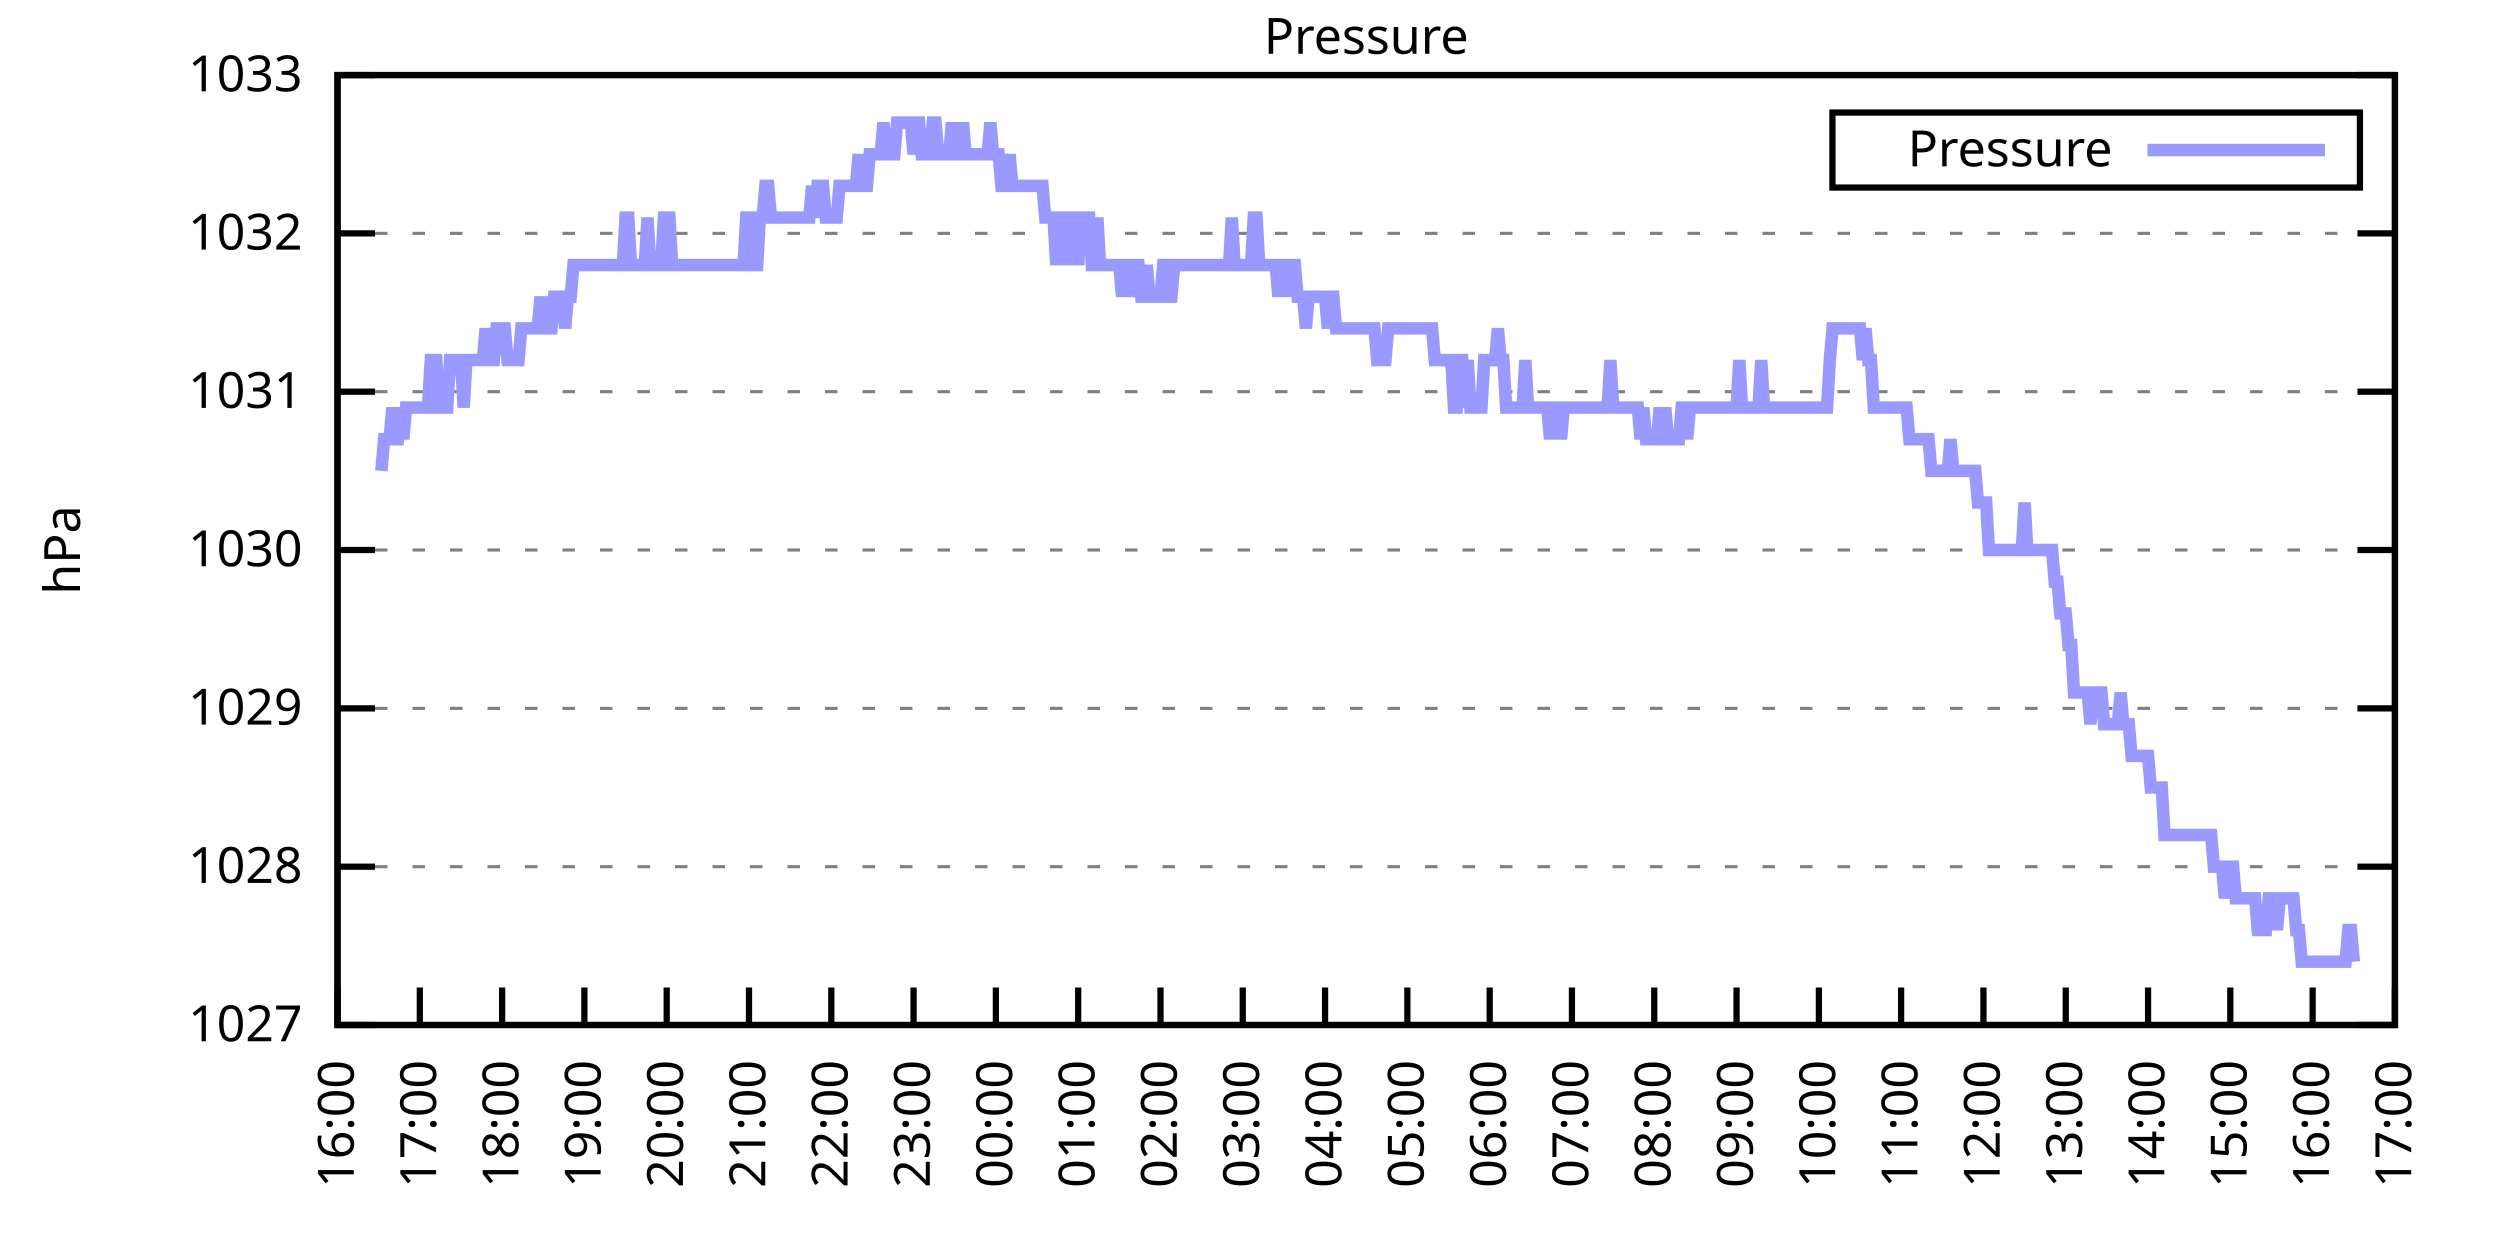
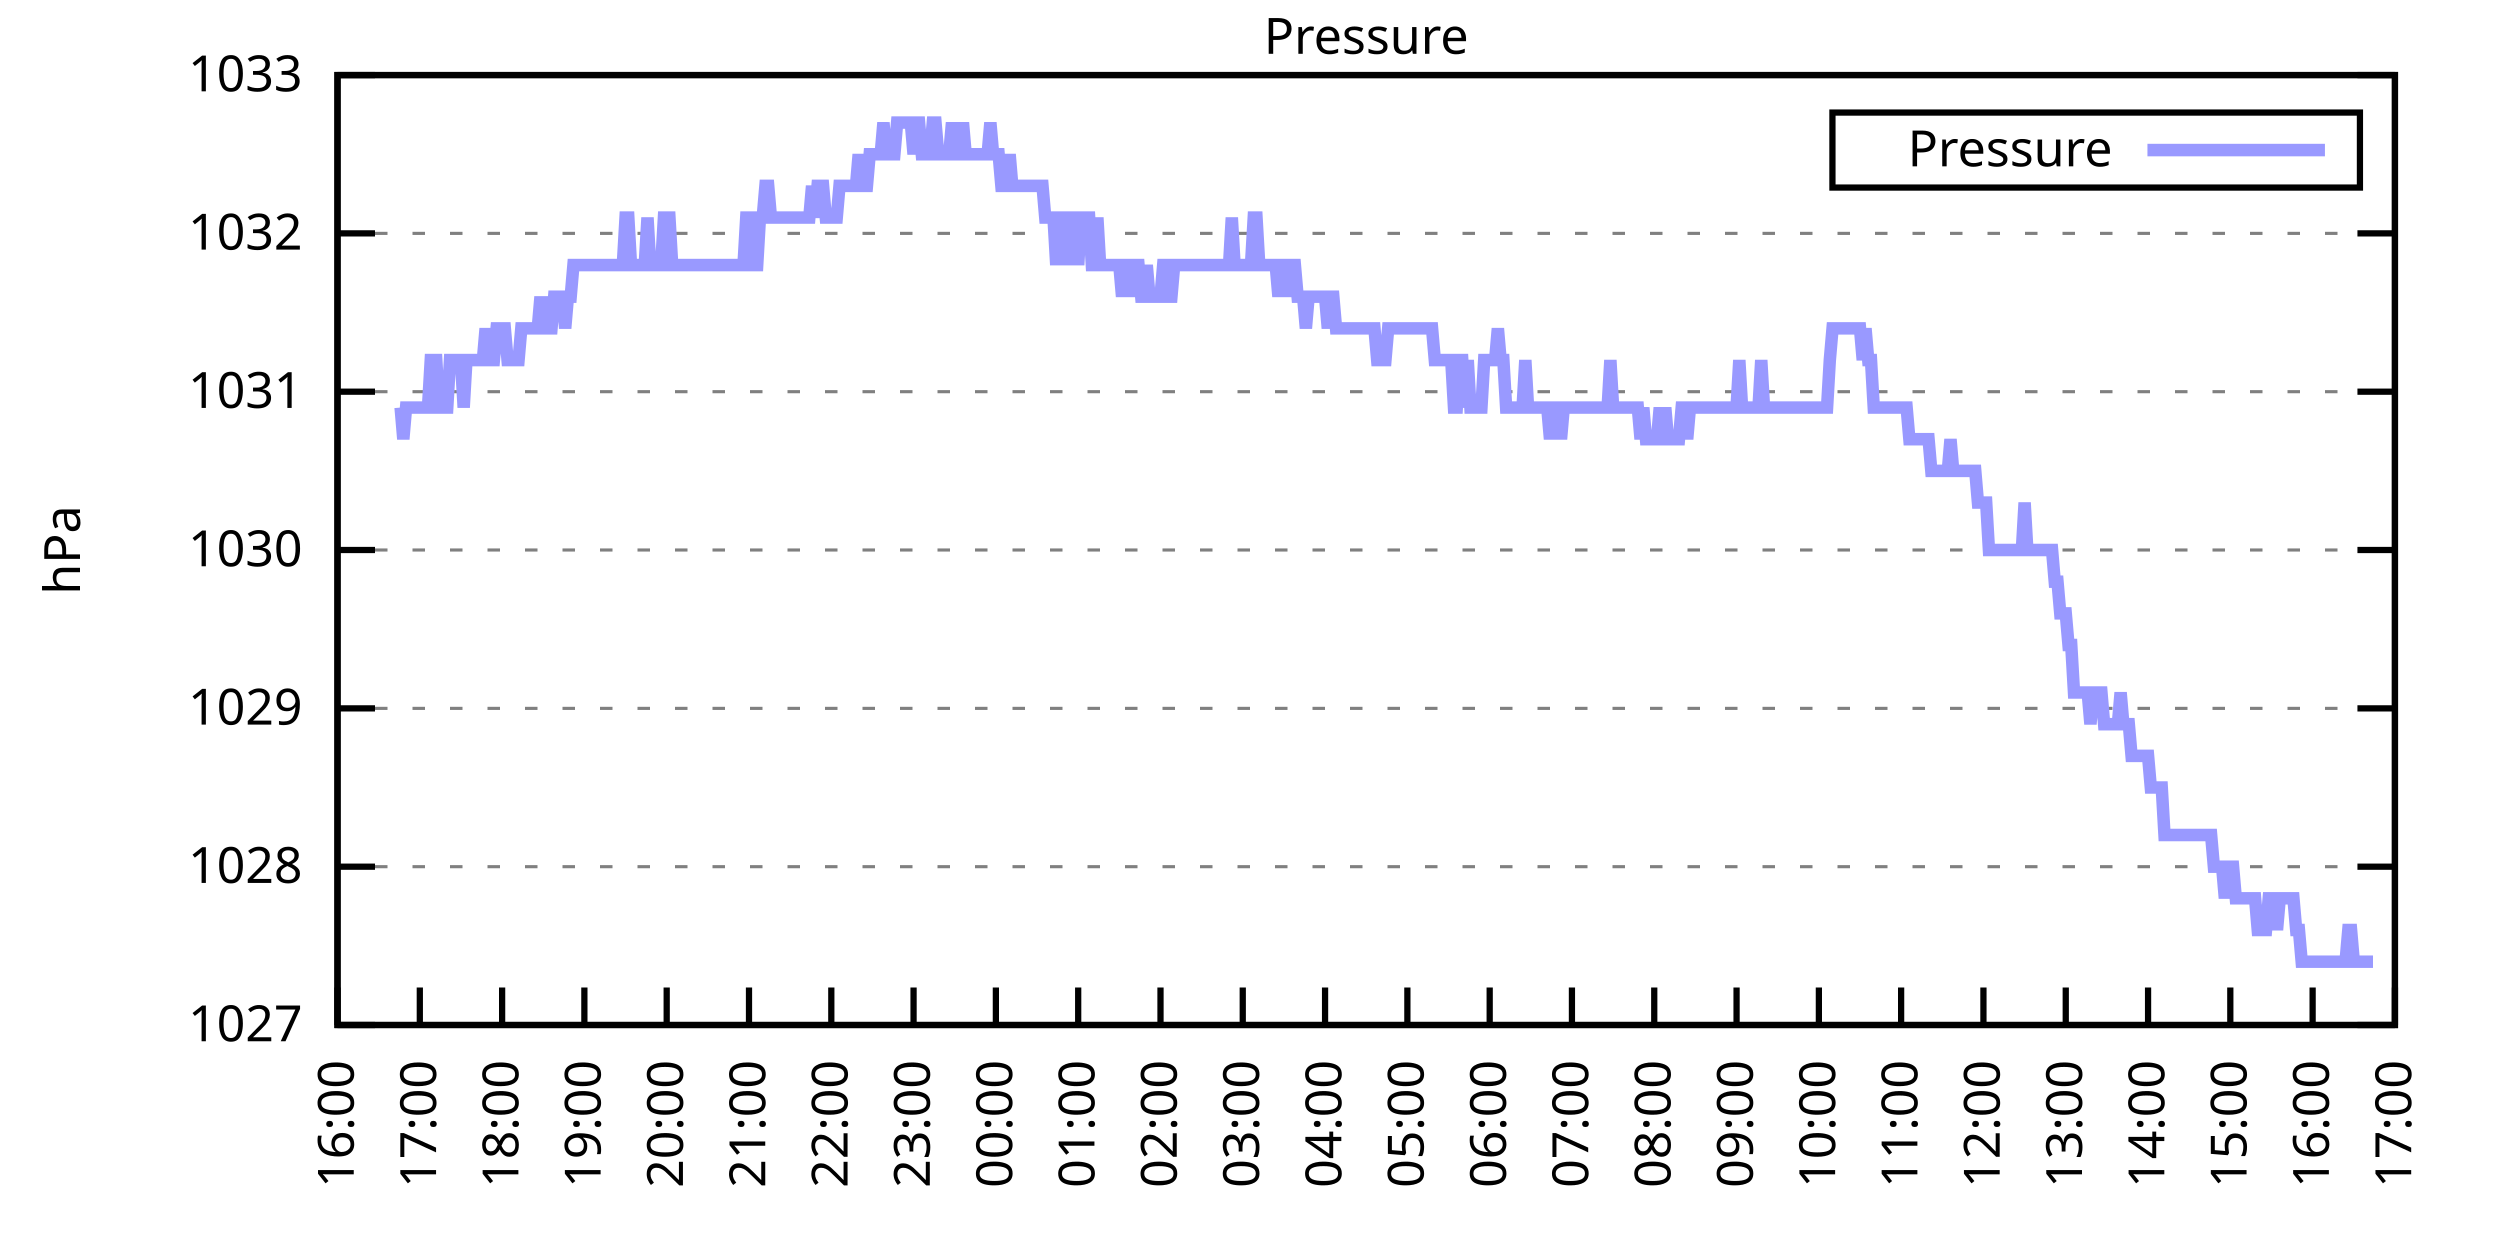
<svg xmlns="http://www.w3.org/2000/svg" xmlns:xlink="http://www.w3.org/1999/xlink" width="400" height="200" viewBox="0 0 400 200">
  <g id="gnuplot_canvas">
    <rect x="0" y="0" width="400" height="200" fill="none" />
    <defs>
      <circle id="gpDot" r="0.5" stroke-width="0.5" stroke="currentColor" />
      <path id="gpPt0" stroke-width="0.333" stroke="currentColor" d="M-1,0 h2 M0,-1 v2" />
      <path id="gpPt1" stroke-width="0.333" stroke="currentColor" d="M-1,-1 L1,1 M1,-1 L-1,1" />
      <path id="gpPt2" stroke-width="0.333" stroke="currentColor" d="M-1,0 L1,0 M0,-1 L0,1 M-1,-1 L1,1 M-1,1 L1,-1" />
      <rect id="gpPt3" stroke-width="0.333" stroke="currentColor" x="-1" y="-1" width="2" height="2" />
      <rect id="gpPt4" stroke-width="0.333" stroke="currentColor" fill="currentColor" x="-1" y="-1" width="2" height="2" />
      <circle id="gpPt5" stroke-width="0.333" stroke="currentColor" cx="0" cy="0" r="1" />
      <use xlink:href="#gpPt5" id="gpPt6" fill="currentColor" stroke="none" />
      <path id="gpPt7" stroke-width="0.333" stroke="currentColor" d="M0,-1.33 L-1.33,0.67 L1.33,0.67 z" />
      <use xlink:href="#gpPt7" id="gpPt8" fill="currentColor" stroke="none" />
      <use xlink:href="#gpPt7" id="gpPt9" stroke="currentColor" transform="rotate(180)" />
      <use xlink:href="#gpPt9" id="gpPt10" fill="currentColor" stroke="none" />
      <use xlink:href="#gpPt3" id="gpPt11" stroke="currentColor" transform="rotate(45)" />
      <use xlink:href="#gpPt11" id="gpPt12" fill="currentColor" stroke="none" />
      <path id="gpPt13" stroke-width="0.333" stroke="currentColor" d="M0,1.330 L1.265,0.411 L0.782,-1.067 L-0.782,-1.076 L-1.265,0.411 z" />
      <use xlink:href="#gpPt13" id="gpPt14" fill="currentColor" stroke="none" />
      <filter id="textbox" filterUnits="objectBoundingBox" x="0" y="0" height="1" width="1">
        <feFlood flood-color="white" flood-opacity="1" result="bgnd" />
        <feComposite in="SourceGraphic" in2="bgnd" operator="atop" />
      </filter>
      <filter id="greybox" filterUnits="objectBoundingBox" x="0" y="0" height="1" width="1">
        <feFlood flood-color="lightgrey" flood-opacity="1" result="grey" />
        <feComposite in="SourceGraphic" in2="grey" operator="atop" />
      </filter>
    </defs>
    <g fill="none" color="white" stroke="currentColor" stroke-width="1.00" stroke-linecap="butt" stroke-linejoin="miter">
</g>
    <g fill="none" color="black" stroke="currentColor" stroke-width="1.00" stroke-linecap="butt" stroke-linejoin="miter">
      <g stroke="none" shape-rendering="crispEdges">
        <polygon fill="rgb(255, 255, 255)" points="54.00,164.00 383.18,164.00 383.18,12.02 54.00,12.02 " />
      </g>
    </g>
    <g fill="none" color="black" stroke="currentColor" stroke-width="1.00" stroke-linecap="butt" stroke-linejoin="miter">
</g>
    <g fill="none" color="black" stroke="black" stroke-width="0.50" stroke-linecap="butt" stroke-linejoin="miter">
</g>
    <g fill="none" color="gray" stroke="currentColor" stroke-width="0.50" stroke-linecap="butt" stroke-linejoin="miter">
      <path stroke="gray" stroke-dasharray="2,4" class="gridline" d="M54.00,164.00 L383.19,164.00  " />
    </g>
    <g fill="none" color="gray" stroke="gray" stroke-width="1.00" stroke-linecap="butt" stroke-linejoin="miter">
</g>
    <g fill="none" color="black" stroke="currentColor" stroke-width="1.00" stroke-linecap="butt" stroke-linejoin="miter">
      <path stroke="black" d="M54.00,164.00 L60.00,164.00 M383.19,164.00 L377.19,164.00  " />
      <g transform="translate(48.40,166.60)" stroke="none" fill="black" font-family="Sans" font-size="8.00" text-anchor="end">
        <text>
          <tspan font-family="Sans"> 1027</tspan>
        </text>
      </g>
    </g>
    <g fill="none" color="black" stroke="currentColor" stroke-width="1.00" stroke-linecap="butt" stroke-linejoin="miter">
</g>
    <g fill="none" color="black" stroke="black" stroke-width="0.50" stroke-linecap="butt" stroke-linejoin="miter">
</g>
    <g fill="none" color="gray" stroke="currentColor" stroke-width="0.50" stroke-linecap="butt" stroke-linejoin="miter">
      <path stroke="gray" stroke-dasharray="2,4" class="gridline" d="M54.00,138.67 L383.19,138.67  " />
    </g>
    <g fill="none" color="gray" stroke="gray" stroke-width="1.00" stroke-linecap="butt" stroke-linejoin="miter">
</g>
    <g fill="none" color="black" stroke="currentColor" stroke-width="1.00" stroke-linecap="butt" stroke-linejoin="miter">
      <path stroke="black" d="M54.00,138.67 L60.00,138.67 M383.19,138.67 L377.19,138.67  " />
      <g transform="translate(48.40,141.27)" stroke="none" fill="black" font-family="Sans" font-size="8.00" text-anchor="end">
        <text>
          <tspan font-family="Sans"> 1028</tspan>
        </text>
      </g>
    </g>
    <g fill="none" color="black" stroke="currentColor" stroke-width="1.00" stroke-linecap="butt" stroke-linejoin="miter">
</g>
    <g fill="none" color="black" stroke="black" stroke-width="0.50" stroke-linecap="butt" stroke-linejoin="miter">
</g>
    <g fill="none" color="gray" stroke="currentColor" stroke-width="0.50" stroke-linecap="butt" stroke-linejoin="miter">
      <path stroke="gray" stroke-dasharray="2,4" class="gridline" d="M54.00,113.34 L383.19,113.34  " />
    </g>
    <g fill="none" color="gray" stroke="gray" stroke-width="1.00" stroke-linecap="butt" stroke-linejoin="miter">
</g>
    <g fill="none" color="black" stroke="currentColor" stroke-width="1.00" stroke-linecap="butt" stroke-linejoin="miter">
      <path stroke="black" d="M54.00,113.34 L60.00,113.34 M383.19,113.34 L377.19,113.34  " />
      <g transform="translate(48.40,115.94)" stroke="none" fill="black" font-family="Sans" font-size="8.00" text-anchor="end">
        <text>
          <tspan font-family="Sans"> 1029</tspan>
        </text>
      </g>
    </g>
    <g fill="none" color="black" stroke="currentColor" stroke-width="1.00" stroke-linecap="butt" stroke-linejoin="miter">
</g>
    <g fill="none" color="black" stroke="black" stroke-width="0.50" stroke-linecap="butt" stroke-linejoin="miter">
</g>
    <g fill="none" color="gray" stroke="currentColor" stroke-width="0.50" stroke-linecap="butt" stroke-linejoin="miter">
      <path stroke="gray" stroke-dasharray="2,4" class="gridline" d="M54.00,88.00 L383.19,88.00  " />
    </g>
    <g fill="none" color="gray" stroke="gray" stroke-width="1.00" stroke-linecap="butt" stroke-linejoin="miter">
</g>
    <g fill="none" color="black" stroke="currentColor" stroke-width="1.00" stroke-linecap="butt" stroke-linejoin="miter">
      <path stroke="black" d="M54.00,88.00 L60.00,88.00 M383.19,88.00 L377.19,88.00  " />
      <g transform="translate(48.40,90.60)" stroke="none" fill="black" font-family="Sans" font-size="8.00" text-anchor="end">
        <text>
          <tspan font-family="Sans"> 1030</tspan>
        </text>
      </g>
    </g>
    <g fill="none" color="black" stroke="currentColor" stroke-width="1.00" stroke-linecap="butt" stroke-linejoin="miter">
</g>
    <g fill="none" color="black" stroke="black" stroke-width="0.50" stroke-linecap="butt" stroke-linejoin="miter">
</g>
    <g fill="none" color="gray" stroke="currentColor" stroke-width="0.50" stroke-linecap="butt" stroke-linejoin="miter">
      <path stroke="gray" stroke-dasharray="2,4" class="gridline" d="M54.00,62.67 L383.19,62.67  " />
    </g>
    <g fill="none" color="gray" stroke="gray" stroke-width="1.00" stroke-linecap="butt" stroke-linejoin="miter">
</g>
    <g fill="none" color="black" stroke="currentColor" stroke-width="1.00" stroke-linecap="butt" stroke-linejoin="miter">
      <path stroke="black" d="M54.00,62.67 L60.00,62.67 M383.19,62.67 L377.19,62.67  " />
      <g transform="translate(48.40,65.27)" stroke="none" fill="black" font-family="Sans" font-size="8.00" text-anchor="end">
        <text>
          <tspan font-family="Sans"> 1031</tspan>
        </text>
      </g>
    </g>
    <g fill="none" color="black" stroke="currentColor" stroke-width="1.00" stroke-linecap="butt" stroke-linejoin="miter">
</g>
    <g fill="none" color="black" stroke="black" stroke-width="0.50" stroke-linecap="butt" stroke-linejoin="miter">
</g>
    <g fill="none" color="gray" stroke="currentColor" stroke-width="0.50" stroke-linecap="butt" stroke-linejoin="miter">
      <path stroke="gray" stroke-dasharray="2,4" class="gridline" d="M54.00,37.34 L383.19,37.34  " />
    </g>
    <g fill="none" color="gray" stroke="gray" stroke-width="1.00" stroke-linecap="butt" stroke-linejoin="miter">
</g>
    <g fill="none" color="black" stroke="currentColor" stroke-width="1.00" stroke-linecap="butt" stroke-linejoin="miter">
      <path stroke="black" d="M54.00,37.34 L60.00,37.34 M383.19,37.34 L377.19,37.34  " />
      <g transform="translate(48.40,39.94)" stroke="none" fill="black" font-family="Sans" font-size="8.00" text-anchor="end">
        <text>
          <tspan font-family="Sans"> 1032</tspan>
        </text>
      </g>
    </g>
    <g fill="none" color="black" stroke="currentColor" stroke-width="1.00" stroke-linecap="butt" stroke-linejoin="miter">
</g>
    <g fill="none" color="black" stroke="black" stroke-width="0.50" stroke-linecap="butt" stroke-linejoin="miter">
</g>
    <g fill="none" color="gray" stroke="currentColor" stroke-width="0.50" stroke-linecap="butt" stroke-linejoin="miter">
      <path stroke="gray" stroke-dasharray="2,4" class="gridline" d="M54.00,12.01 L383.19,12.01  " />
    </g>
    <g fill="none" color="gray" stroke="gray" stroke-width="1.00" stroke-linecap="butt" stroke-linejoin="miter">
</g>
    <g fill="none" color="black" stroke="currentColor" stroke-width="1.00" stroke-linecap="butt" stroke-linejoin="miter">
      <path stroke="black" d="M54.00,12.01 L60.00,12.01 M383.19,12.01 L377.19,12.01  " />
      <g transform="translate(48.40,14.61)" stroke="none" fill="black" font-family="Sans" font-size="8.00" text-anchor="end">
        <text>
          <tspan font-family="Sans"> 1033</tspan>
        </text>
      </g>
    </g>
    <g fill="none" color="black" stroke="currentColor" stroke-width="1.00" stroke-linecap="butt" stroke-linejoin="miter">
      <path stroke="black" d="M54.00,164.00 L54.00,158.00  " />
      <g transform="translate(56.60,169.60) rotate(270.00)" stroke="none" fill="black" font-family="Sans" font-size="8.00" text-anchor="end">
        <text>
          <tspan font-family="Sans">16:00</tspan>
        </text>
      </g>
    </g>
    <g fill="none" color="black" stroke="currentColor" stroke-width="1.00" stroke-linecap="butt" stroke-linejoin="miter">
      <path stroke="black" d="M67.17,164.00 L67.17,158.00  " />
      <g transform="translate(69.77,169.60) rotate(270.00)" stroke="none" fill="black" font-family="Sans" font-size="8.00" text-anchor="end">
        <text>
          <tspan font-family="Sans">17:00</tspan>
        </text>
      </g>
    </g>
    <g fill="none" color="black" stroke="currentColor" stroke-width="1.00" stroke-linecap="butt" stroke-linejoin="miter">
      <path stroke="black" d="M80.34,164.00 L80.34,158.00  " />
      <g transform="translate(82.94,169.60) rotate(270.00)" stroke="none" fill="black" font-family="Sans" font-size="8.00" text-anchor="end">
        <text>
          <tspan font-family="Sans">18:00</tspan>
        </text>
      </g>
    </g>
    <g fill="none" color="black" stroke="currentColor" stroke-width="1.00" stroke-linecap="butt" stroke-linejoin="miter">
      <path stroke="black" d="M93.50,164.00 L93.50,158.00  " />
      <g transform="translate(96.10,169.60) rotate(270.00)" stroke="none" fill="black" font-family="Sans" font-size="8.00" text-anchor="end">
        <text>
          <tspan font-family="Sans">19:00</tspan>
        </text>
      </g>
    </g>
    <g fill="none" color="black" stroke="currentColor" stroke-width="1.00" stroke-linecap="butt" stroke-linejoin="miter">
      <path stroke="black" d="M106.67,164.00 L106.67,158.00  " />
      <g transform="translate(109.27,169.60) rotate(270.00)" stroke="none" fill="black" font-family="Sans" font-size="8.00" text-anchor="end">
        <text>
          <tspan font-family="Sans">20:00</tspan>
        </text>
      </g>
    </g>
    <g fill="none" color="black" stroke="currentColor" stroke-width="1.00" stroke-linecap="butt" stroke-linejoin="miter">
      <path stroke="black" d="M119.84,164.00 L119.84,158.00  " />
      <g transform="translate(122.44,169.60) rotate(270.00)" stroke="none" fill="black" font-family="Sans" font-size="8.00" text-anchor="end">
        <text>
          <tspan font-family="Sans">21:00</tspan>
        </text>
      </g>
    </g>
    <g fill="none" color="black" stroke="currentColor" stroke-width="1.00" stroke-linecap="butt" stroke-linejoin="miter">
      <path stroke="black" d="M133.01,164.00 L133.01,158.00  " />
      <g transform="translate(135.61,169.60) rotate(270.00)" stroke="none" fill="black" font-family="Sans" font-size="8.00" text-anchor="end">
        <text>
          <tspan font-family="Sans">22:00</tspan>
        </text>
      </g>
    </g>
    <g fill="none" color="black" stroke="currentColor" stroke-width="1.00" stroke-linecap="butt" stroke-linejoin="miter">
      <path stroke="black" d="M146.17,164.00 L146.17,158.00  " />
      <g transform="translate(148.77,169.60) rotate(270.00)" stroke="none" fill="black" font-family="Sans" font-size="8.00" text-anchor="end">
        <text>
          <tspan font-family="Sans">23:00</tspan>
        </text>
      </g>
    </g>
    <g fill="none" color="black" stroke="currentColor" stroke-width="1.00" stroke-linecap="butt" stroke-linejoin="miter">
      <path stroke="black" d="M159.34,164.00 L159.34,158.00  " />
      <g transform="translate(161.94,169.60) rotate(270.00)" stroke="none" fill="black" font-family="Sans" font-size="8.00" text-anchor="end">
        <text>
          <tspan font-family="Sans">00:00</tspan>
        </text>
      </g>
    </g>
    <g fill="none" color="black" stroke="currentColor" stroke-width="1.00" stroke-linecap="butt" stroke-linejoin="miter">
      <path stroke="black" d="M172.51,164.00 L172.51,158.00  " />
      <g transform="translate(175.11,169.60) rotate(270.00)" stroke="none" fill="black" font-family="Sans" font-size="8.00" text-anchor="end">
        <text>
          <tspan font-family="Sans">01:00</tspan>
        </text>
      </g>
    </g>
    <g fill="none" color="black" stroke="currentColor" stroke-width="1.00" stroke-linecap="butt" stroke-linejoin="miter">
      <path stroke="black" d="M185.68,164.00 L185.68,158.00  " />
      <g transform="translate(188.28,169.60) rotate(270.00)" stroke="none" fill="black" font-family="Sans" font-size="8.00" text-anchor="end">
        <text>
          <tspan font-family="Sans">02:00</tspan>
        </text>
      </g>
    </g>
    <g fill="none" color="black" stroke="currentColor" stroke-width="1.00" stroke-linecap="butt" stroke-linejoin="miter">
      <path stroke="black" d="M198.84,164.00 L198.84,158.00  " />
      <g transform="translate(201.44,169.60) rotate(270.00)" stroke="none" fill="black" font-family="Sans" font-size="8.00" text-anchor="end">
        <text>
          <tspan font-family="Sans">03:00</tspan>
        </text>
      </g>
    </g>
    <g fill="none" color="black" stroke="currentColor" stroke-width="1.00" stroke-linecap="butt" stroke-linejoin="miter">
      <path stroke="black" d="M212.01,164.00 L212.01,158.00  " />
      <g transform="translate(214.61,169.60) rotate(270.00)" stroke="none" fill="black" font-family="Sans" font-size="8.00" text-anchor="end">
        <text>
          <tspan font-family="Sans">04:00</tspan>
        </text>
      </g>
    </g>
    <g fill="none" color="black" stroke="currentColor" stroke-width="1.00" stroke-linecap="butt" stroke-linejoin="miter">
      <path stroke="black" d="M225.18,164.00 L225.18,158.00  " />
      <g transform="translate(227.78,169.60) rotate(270.00)" stroke="none" fill="black" font-family="Sans" font-size="8.00" text-anchor="end">
        <text>
          <tspan font-family="Sans">05:00</tspan>
        </text>
      </g>
    </g>
    <g fill="none" color="black" stroke="currentColor" stroke-width="1.00" stroke-linecap="butt" stroke-linejoin="miter">
      <path stroke="black" d="M238.35,164.00 L238.35,158.00  " />
      <g transform="translate(240.95,169.60) rotate(270.00)" stroke="none" fill="black" font-family="Sans" font-size="8.00" text-anchor="end">
        <text>
          <tspan font-family="Sans">06:00</tspan>
        </text>
      </g>
    </g>
    <g fill="none" color="black" stroke="currentColor" stroke-width="1.00" stroke-linecap="butt" stroke-linejoin="miter">
      <path stroke="black" d="M251.51,164.00 L251.51,158.00  " />
      <g transform="translate(254.11,169.60) rotate(270.00)" stroke="none" fill="black" font-family="Sans" font-size="8.00" text-anchor="end">
        <text>
          <tspan font-family="Sans">07:00</tspan>
        </text>
      </g>
    </g>
    <g fill="none" color="black" stroke="currentColor" stroke-width="1.00" stroke-linecap="butt" stroke-linejoin="miter">
      <path stroke="black" d="M264.68,164.00 L264.68,158.00  " />
      <g transform="translate(267.28,169.60) rotate(270.00)" stroke="none" fill="black" font-family="Sans" font-size="8.00" text-anchor="end">
        <text>
          <tspan font-family="Sans">08:00</tspan>
        </text>
      </g>
    </g>
    <g fill="none" color="black" stroke="currentColor" stroke-width="1.00" stroke-linecap="butt" stroke-linejoin="miter">
      <path stroke="black" d="M277.85,164.00 L277.85,158.00  " />
      <g transform="translate(280.45,169.60) rotate(270.00)" stroke="none" fill="black" font-family="Sans" font-size="8.00" text-anchor="end">
        <text>
          <tspan font-family="Sans">09:00</tspan>
        </text>
      </g>
    </g>
    <g fill="none" color="black" stroke="currentColor" stroke-width="1.00" stroke-linecap="butt" stroke-linejoin="miter">
      <path stroke="black" d="M291.02,164.00 L291.02,158.00  " />
      <g transform="translate(293.62,169.60) rotate(270.00)" stroke="none" fill="black" font-family="Sans" font-size="8.00" text-anchor="end">
        <text>
          <tspan font-family="Sans">10:00</tspan>
        </text>
      </g>
    </g>
    <g fill="none" color="black" stroke="currentColor" stroke-width="1.00" stroke-linecap="butt" stroke-linejoin="miter">
      <path stroke="black" d="M304.18,164.00 L304.18,158.00  " />
      <g transform="translate(306.78,169.60) rotate(270.00)" stroke="none" fill="black" font-family="Sans" font-size="8.00" text-anchor="end">
        <text>
          <tspan font-family="Sans">11:00</tspan>
        </text>
      </g>
    </g>
    <g fill="none" color="black" stroke="currentColor" stroke-width="1.00" stroke-linecap="butt" stroke-linejoin="miter">
      <path stroke="black" d="M317.35,164.00 L317.35,158.00  " />
      <g transform="translate(319.95,169.60) rotate(270.00)" stroke="none" fill="black" font-family="Sans" font-size="8.00" text-anchor="end">
        <text>
          <tspan font-family="Sans">12:00</tspan>
        </text>
      </g>
    </g>
    <g fill="none" color="black" stroke="currentColor" stroke-width="1.00" stroke-linecap="butt" stroke-linejoin="miter">
      <path stroke="black" d="M330.52,164.00 L330.52,158.00  " />
      <g transform="translate(333.12,169.60) rotate(270.00)" stroke="none" fill="black" font-family="Sans" font-size="8.00" text-anchor="end">
        <text>
          <tspan font-family="Sans">13:00</tspan>
        </text>
      </g>
    </g>
    <g fill="none" color="black" stroke="currentColor" stroke-width="1.00" stroke-linecap="butt" stroke-linejoin="miter">
      <path stroke="black" d="M343.69,164.00 L343.69,158.00  " />
      <g transform="translate(346.29,169.60) rotate(270.00)" stroke="none" fill="black" font-family="Sans" font-size="8.00" text-anchor="end">
        <text>
          <tspan font-family="Sans">14:00</tspan>
        </text>
      </g>
    </g>
    <g fill="none" color="black" stroke="currentColor" stroke-width="1.00" stroke-linecap="butt" stroke-linejoin="miter">
      <path stroke="black" d="M356.85,164.00 L356.85,158.00  " />
      <g transform="translate(359.45,169.60) rotate(270.00)" stroke="none" fill="black" font-family="Sans" font-size="8.00" text-anchor="end">
        <text>
          <tspan font-family="Sans">15:00</tspan>
        </text>
      </g>
    </g>
    <g fill="none" color="black" stroke="currentColor" stroke-width="1.00" stroke-linecap="butt" stroke-linejoin="miter">
      <path stroke="black" d="M370.02,164.00 L370.02,158.00  " />
      <g transform="translate(372.62,169.60) rotate(270.00)" stroke="none" fill="black" font-family="Sans" font-size="8.00" text-anchor="end">
        <text>
          <tspan font-family="Sans">16:00</tspan>
        </text>
      </g>
    </g>
    <g fill="none" color="black" stroke="currentColor" stroke-width="1.00" stroke-linecap="butt" stroke-linejoin="miter">
      <path stroke="black" d="M383.19,164.00 L383.19,158.00  " />
      <g transform="translate(385.79,169.60) rotate(270.00)" stroke="none" fill="black" font-family="Sans" font-size="8.00" text-anchor="end">
        <text>
          <tspan font-family="Sans">17:00</tspan>
        </text>
      </g>
    </g>
    <g fill="none" color="black" stroke="currentColor" stroke-width="1.00" stroke-linecap="butt" stroke-linejoin="miter">
</g>
    <g fill="none" color="black" stroke="currentColor" stroke-width="1.00" stroke-linecap="butt" stroke-linejoin="miter">
      <path stroke="black" d="M54.00,12.01 L54.00,164.00 L383.19,164.00 L383.19,12.01 L54.00,12.01 Z  " />
    </g>
    <g fill="none" color="black" stroke="currentColor" stroke-width="1.00" stroke-linecap="butt" stroke-linejoin="miter">
</g>
    <g fill="none" color="black" stroke="currentColor" stroke-width="1.00" stroke-linecap="butt" stroke-linejoin="miter">
      <path stroke="black" d="M293.19,30.01 L293.19,18.01 L377.59,18.01 L377.59,30.01 L293.19,30.01 Z  " />
    </g>
    <g id="Pressure_plot_1">
      <g fill="none" color="white" stroke="black" stroke-width="2.00" stroke-linecap="butt" stroke-linejoin="miter">
</g>
      <g fill="none" color="black" stroke="currentColor" stroke-width="2.00" stroke-linecap="butt" stroke-linejoin="miter">
        <g transform="translate(337.99,26.61)" stroke="none" fill="black" font-family="Sans" font-size="8.00" text-anchor="end">
          <text>
            <tspan font-family="Sans">Pressure</tspan>
          </text>
        </g>
      </g>
      <g fill="none" color="black" stroke="currentColor" stroke-width="2.00" stroke-linecap="butt" stroke-linejoin="miter">
-         <path stroke="rgb(153, 153, 255)" d="M343.59,24.01 L371.99,24.01 M61.02,75.34 L61.46,70.27 L61.90,70.27 L62.34,70.27 L62.78,65.21 L63.22,70.27   L63.66,70.27 L64.10,65.21 L64.53,70.27 L64.97,65.21 L65.41,65.21 L65.85,65.21 L66.29,65.21 L66.73,65.21   L67.17,65.21 L67.61,65.21 L68.05,65.21 L68.48,65.21 L68.92,57.61 L69.36,57.61 L69.80,57.61 L70.24,65.21   L70.68,65.21 L71.12,65.21 L71.56,65.21 L72.00,57.61 L72.43,57.61 L72.87,57.61 L73.31,57.61 L73.75,57.61   L74.19,65.21 L74.63,57.61 L75.07,57.61 L75.51,57.61 L75.95,57.61 L76.38,57.61 L76.82,57.61 L77.26,57.61   L77.70,52.54 L78.14,57.61 L78.58,57.61 L79.02,57.61 L79.46,52.54 L79.90,52.54 L80.34,52.54 L80.77,52.54   L81.21,57.61 L81.65,57.61 L82.09,57.61 L82.53,57.61 L82.97,57.61 L83.41,52.54 L83.85,52.54 L84.29,52.54   L84.72,52.54 L85.16,52.54 L85.60,52.54 L86.04,52.54 L86.48,47.47 L86.92,52.54 L87.36,47.47 L87.80,52.54   L88.24,52.54 L88.67,47.47 L89.11,47.47 L89.55,47.47 L89.99,47.47 L90.43,52.54 L90.87,47.47 L91.31,47.47   L91.75,42.41 L92.19,42.41 L92.62,42.41 L93.06,42.41 L93.50,42.41 L93.94,42.41 L94.38,42.41 L94.82,42.41   L95.26,42.41 L95.70,42.41 L96.14,42.41 L96.58,42.41 L97.01,42.41 L97.45,42.41 L97.89,42.41 L98.33,42.41   L98.77,42.41 L99.21,42.41 L99.65,42.41 L100.09,34.81 L100.53,34.81 L100.96,42.41 L101.40,42.41 L101.84,42.41   L102.28,42.41 L102.72,42.41 L103.16,42.41 L103.60,34.81 L104.04,42.41 L104.48,42.41 L104.91,42.41 L105.35,42.41   L105.79,42.41 L106.23,34.81 L106.67,34.81 L107.11,34.81 L107.55,42.41 L107.99,42.41 L108.43,42.41 L108.87,42.41   L109.30,42.41 L109.74,42.41 L110.18,42.41 L110.62,42.41 L111.06,42.41 L111.50,42.41 L111.94,42.41 L112.38,42.41   L112.82,42.41 L113.25,42.41 L113.69,42.41 L114.13,42.41 L114.57,42.41 L115.01,42.41 L115.45,42.41 L115.89,42.41   L116.33,42.41 L116.77,42.41 L117.20,42.41 L117.64,42.41 L118.08,42.41 L118.52,42.41 L118.96,42.41 L119.40,34.81   L119.84,34.81 L120.28,34.81 L120.72,42.41 L121.15,42.41 L121.59,34.81 L122.03,34.81 L122.47,29.74 L122.91,29.74   L123.35,34.81 L123.79,34.81 L124.23,34.81 L124.67,34.81 L125.11,34.81 L125.54,34.81 L125.98,34.81 L126.42,34.81   L126.86,34.81 L127.30,34.81 L127.74,34.81 L128.18,34.81 L128.62,34.81 L129.06,34.81 L129.49,34.81 L129.93,29.74   L130.37,34.81 L130.81,29.74 L131.25,29.74 L131.69,29.74 L132.13,34.81 L132.57,34.81 L133.01,34.81 L133.44,34.81   L133.88,34.81 L134.32,29.74 L134.76,29.74 L135.20,29.74 L135.64,29.74 L136.08,29.74 L136.52,29.74 L136.96,29.74   L137.39,24.68 L137.83,29.74 L138.27,29.74 L138.71,29.74 L139.15,24.68 L139.59,24.68 L140.03,24.68 L140.47,24.68   L140.91,24.68 L141.35,19.61 L141.78,24.68 L142.22,24.68 L142.66,24.68 L143.10,24.68 L143.54,19.61 L143.98,19.61   L144.42,19.61 L144.86,19.61 L145.30,19.61 L145.73,19.61 L146.17,24.68 L146.61,19.61 L147.05,19.61 L147.49,24.68   L147.93,24.68 L148.37,24.68 L148.81,24.68 L149.25,19.61 L149.68,19.61 L150.12,24.68 L150.56,24.68 L151.00,24.68   L151.44,24.68 L151.88,24.68 L152.32,19.61 L152.76,24.68 L153.20,24.68 L153.63,24.68 L154.07,19.61 L154.51,24.68   L154.95,24.68 L155.39,24.68 L155.83,24.68 L156.27,24.68 L156.71,24.68 L157.15,24.68 L157.59,24.68 L158.02,24.68   L158.46,19.61 L158.90,24.68 L159.34,24.68 L159.78,24.68 L160.22,29.74 L160.66,29.74 L161.10,29.74 L161.54,24.68   L161.97,29.74 L162.41,29.74 L162.85,29.74 L163.29,29.74 L163.73,29.74 L164.17,29.74 L164.61,29.74 L165.05,29.74   L165.49,29.74 L165.92,29.74 L166.36,29.74 L166.80,29.74 L167.24,34.81 L167.68,34.81 L168.12,34.81 L168.56,34.81   L169.00,42.41 L169.44,34.81 L169.87,34.81 L170.31,34.81 L170.75,42.41 L171.19,34.81 L171.63,34.81 L172.07,34.81   L172.51,42.41 L172.95,34.81 L173.39,34.81 L173.83,34.81 L174.26,34.81 L174.70,42.41 L175.14,42.41 L175.58,34.81   L176.02,42.41 L176.46,42.41 L176.90,42.41 L177.34,42.41 L177.78,42.41 L178.21,42.41 L178.65,42.41 L179.09,42.41   L179.53,47.47 L179.97,42.41 L180.41,42.41 L180.85,42.41 L181.29,47.47 L181.73,42.41 L182.16,42.41 L182.60,47.47   L183.04,47.47 L183.48,42.41 L183.92,47.47 L184.36,47.47 L184.80,47.47 L185.24,47.47 L185.68,47.47 L186.11,42.41   L186.55,42.41 L186.99,47.47 L187.43,47.47 L187.87,42.41 L188.31,42.41 L188.75,42.41 L189.19,42.41 L189.63,42.41   L190.07,42.41 L190.50,42.41 L190.94,42.41 L191.38,42.41 L191.82,42.41 L192.26,42.41 L192.70,42.41 L193.14,42.41   L193.58,42.41 L194.02,42.41 L194.45,42.41 L194.89,42.41 L195.33,42.41 L195.77,42.41 L196.21,42.41 L196.65,42.41   L197.09,34.81 L197.53,42.41 L197.97,42.41 L198.40,42.41 L198.84,42.41 L199.28,42.41 L199.72,42.41 L200.16,42.41   L200.60,34.81 L201.04,34.81 L201.48,42.41 L201.92,42.41 L202.35,42.41 L202.79,42.41 L203.23,42.41 L203.67,42.41   L204.11,42.41 L204.55,47.47 L204.99,42.41 L205.43,42.41 L205.87,42.41 L206.31,47.47 L206.74,42.41 L207.18,42.41   L207.62,47.47 L208.06,47.47 L208.50,47.47 L208.94,52.54 L209.38,47.47 L209.82,47.47 L210.26,47.47 L210.69,47.47   L211.13,47.47 L211.57,47.47 L212.01,47.47 L212.45,52.54 L212.89,47.47 L213.33,47.47 L213.77,52.54 L214.21,52.54   L214.64,52.54 L215.08,52.54 L215.52,52.54 L215.96,52.54 L216.40,52.54 L216.84,52.54 L217.28,52.54 L217.72,52.54   L218.16,52.54 L218.60,52.54 L219.03,52.54 L219.47,52.54 L219.91,52.54 L220.35,57.61 L220.79,57.61 L221.23,57.61   L221.67,57.61 L222.11,52.54 L222.55,52.54 L222.98,52.54 L223.42,52.54 L223.86,52.54 L224.30,52.54 L224.74,52.54   L225.18,52.54 L225.62,52.54 L226.06,52.54 L226.50,52.54 L226.93,52.54 L227.37,52.54 L227.81,52.54 L228.25,52.54   L228.69,52.54 L229.13,52.54 L229.57,57.61 L230.01,57.61 L230.45,57.61 L230.88,57.61 L231.32,57.61 L231.76,57.61   L232.20,57.61 L232.64,65.21 L233.08,65.21 L233.52,57.61 L233.96,57.61 L234.40,65.21 L234.84,57.61 L235.27,65.21   L235.71,65.21 L236.15,65.21 L236.59,65.21 L237.03,65.21 L237.47,57.61 L237.91,57.61 L238.35,57.61 L238.79,57.61   L239.22,57.61 L239.66,52.54 L240.10,57.61 L240.54,57.61 L240.98,65.21 L241.42,65.21 L241.86,65.21 L242.30,65.21   L242.74,65.21 L243.17,65.21 L243.61,65.21 L244.05,57.61 L244.49,65.21 L244.93,65.21 L245.37,65.21 L245.81,65.21   L246.25,65.21 L246.69,65.21 L247.12,65.21 L247.56,65.21 L248.00,70.27 L248.44,65.21 L248.88,65.21 L249.32,65.21   L249.76,70.27 L250.20,65.21 L250.64,65.21 L251.08,65.21 L251.51,65.21 L251.95,65.21 L252.39,65.21 L252.83,65.21   L253.27,65.21 L253.71,65.21 L254.15,65.21 L254.59,65.21 L255.03,65.21 L255.46,65.21 L255.90,65.21 L256.34,65.21   L256.78,65.21 L257.22,65.21 L257.66,57.61 L258.10,65.21 L258.54,65.21 L258.98,65.21 L259.41,65.21 L259.85,65.21   L260.29,65.21 L260.73,65.21 L261.17,65.21 L261.61,65.21 L262.05,65.21 L262.49,70.27 L262.93,65.21 L263.36,70.27   L263.80,70.27 L264.24,70.27 L264.68,70.27 L265.12,70.27 L265.56,65.21 L266.00,70.27 L266.44,65.21 L266.88,70.27   L267.32,70.27 L267.75,70.27 L268.19,70.27 L268.63,70.27 L269.07,65.21 L269.51,65.21 L269.95,70.27 L270.39,65.21   L270.83,65.21 L271.27,65.21 L271.70,65.21 L272.14,65.21 L272.58,65.21 L273.02,65.21 L273.46,65.21 L273.90,65.21   L274.34,65.21 L274.78,65.21 L275.22,65.21 L275.65,65.21 L276.09,65.21 L276.53,65.21 L276.97,65.21 L277.41,65.21   L277.85,65.21 L278.29,57.61 L278.73,65.21 L279.17,65.21 L279.60,65.21 L280.04,65.21 L280.48,65.21 L280.92,65.21   L281.36,65.21 L281.80,57.61 L282.24,65.21 L282.68,65.21 L283.12,65.21 L283.56,65.21 L283.99,65.21 L284.43,65.21   L284.87,65.21 L285.31,65.21 L285.75,65.21 L286.19,65.21 L286.63,65.21 L287.07,65.21 L287.51,65.21 L287.94,65.21   L288.38,65.21 L288.82,65.21 L289.26,65.21 L289.70,65.21 L290.14,65.21 L290.58,65.21 L291.02,65.21 L291.46,65.21   L291.89,65.21 L292.33,65.21 L292.77,57.61 L293.21,52.54 L293.65,52.54 L294.09,52.54 L294.53,52.54 L294.97,52.54   L295.41,52.54 L295.84,52.54 L296.28,52.54 L296.72,52.54 L297.16,52.54 L297.60,52.54 L298.04,57.61 L298.48,52.54   L298.92,57.61 L299.36,57.61 L299.80,65.21 L300.23,65.21 L300.67,65.21 L301.11,65.21 L301.55,65.21 L301.99,65.21   L302.43,65.21 L302.87,65.21 L303.31,65.21 L303.75,65.21 L304.18,65.21 L304.62,65.21 L305.06,65.21 L305.50,70.27   L305.94,70.27 L306.38,70.27 L306.82,70.27 L307.26,70.27 L307.70,70.27 L308.13,70.27 L308.57,70.27 L309.01,75.34   L309.45,75.34 L309.89,75.34 L310.33,75.34 L310.77,75.34 L311.21,75.34 L311.65,75.34 L312.08,70.27 L312.52,75.34   L312.96,75.34 L313.40,75.34 L313.84,75.34 L314.28,75.34 L314.72,75.34 L315.16,75.34 L315.60,75.34 L316.04,75.34   L316.47,80.41 L316.91,80.41 L317.35,80.41 L317.79,80.41 L318.23,88.00 L318.67,88.00 L319.11,88.00 L319.55,88.00   L319.99,88.00 L320.42,88.00 L320.86,88.00 L321.30,88.00 L321.74,88.00 L322.18,88.00 L322.62,88.00 L323.06,88.00   L323.50,88.00 L323.94,80.41 L324.37,88.00 L324.81,88.00 L325.25,88.00 L325.69,88.00 L326.13,88.00 L326.57,88.00   L327.01,88.00 L327.45,88.00 L327.89,88.00 L328.33,88.00 L328.76,93.07 L329.20,93.07 L329.64,98.14 L330.08,98.14   L330.52,98.14 L330.96,103.20 L331.40,103.20 L331.84,110.80 L332.28,110.80 L332.71,110.80 L333.15,110.80 L333.59,110.80   L334.03,110.80 L334.47,115.87 L334.91,110.80 L335.35,110.80 L335.79,110.80 L336.23,110.80 L336.66,115.87 L337.10,115.87   L337.54,115.87 L337.98,115.87 L338.42,115.87 L338.86,115.87 L339.30,110.80 L339.74,115.87 L340.18,115.87 L340.61,115.87   L341.05,120.94 L341.49,120.94 L341.93,120.94 L342.37,120.94 L342.81,120.94 L343.25,120.94 L343.69,120.94 L344.13,126.00   L344.57,126.00 L345.00,126.00 L345.44,126.00 L345.88,126.00 L346.32,133.60 L346.76,133.60 L347.20,133.60 L347.64,133.60   L348.08,133.60 L348.52,133.60 L348.95,133.60 L349.39,133.60 L349.83,133.60 L350.27,133.60 L350.71,133.60 L351.15,133.60   L351.59,133.60 L352.03,133.60 L352.47,133.60 L352.90,133.60 L353.34,133.60 L353.78,133.60 L354.22,138.67 L354.66,138.67   L355.10,138.67 L355.54,138.67 L355.98,143.73 L356.42,138.67 L356.85,138.67 L357.29,138.67 L357.73,143.73 L358.17,143.73   L358.61,143.73 L359.05,143.73 L359.49,143.73 L359.93,143.73 L360.37,143.73 L360.81,143.73 L361.24,148.80 L361.68,148.80   L362.12,148.80 L362.56,148.80 L363.00,143.73 L363.44,143.73 L363.88,143.73 L364.32,148.80 L364.76,143.73 L365.19,143.73   L365.63,143.73 L366.07,143.73 L366.51,143.73 L366.95,143.73 L367.39,148.80 L367.83,148.80 L368.27,153.87 L368.71,153.87   L369.14,153.87 L369.58,153.87 L370.02,153.87 L370.46,153.87 L370.90,153.87 L371.34,153.87 L371.78,153.87 L372.22,153.87   L372.66,153.87 L373.09,153.87 L373.53,153.87 L373.97,153.87 L374.41,153.87 L374.85,153.87 L375.29,153.87 L375.73,148.80   L376.17,148.80 L376.61,153.87  " />
+         <path stroke="rgb(153, 153, 255)" d="M343.59,24.01 L371.99,24.01 M64.10,65.21 L64.53,70.27 L64.97,65.21 L65.41,65.21 L65.85,65.21 L66.29,65.21   L66.73,65.21 L67.17,65.21 L67.61,65.21 L68.05,65.21 L68.48,65.21 L68.92,57.61 L69.36,57.61 L69.80,57.61   L70.24,65.21 L70.68,65.21 L71.12,65.21 L71.56,65.21 L72.00,57.61 L72.43,57.61 L72.87,57.61 L73.31,57.61   L73.75,57.61 L74.19,65.21 L74.63,57.61 L75.07,57.61 L75.51,57.61 L75.95,57.61 L76.38,57.61 L76.82,57.61   L77.26,57.61 L77.70,52.54 L78.14,57.61 L78.58,57.61 L79.02,57.61 L79.46,52.54 L79.90,52.54 L80.34,52.54   L80.77,52.54 L81.21,57.61 L81.65,57.61 L82.09,57.61 L82.53,57.61 L82.97,57.61 L83.41,52.54 L83.85,52.54   L84.29,52.54 L84.72,52.54 L85.16,52.54 L85.60,52.54 L86.04,52.54 L86.48,47.47 L86.92,52.54 L87.36,47.47   L87.80,52.54 L88.24,52.54 L88.67,47.47 L89.11,47.47 L89.55,47.47 L89.99,47.47 L90.43,52.54 L90.87,47.47   L91.31,47.47 L91.75,42.41 L92.19,42.41 L92.62,42.41 L93.06,42.41 L93.50,42.41 L93.94,42.41 L94.38,42.41   L94.82,42.41 L95.26,42.41 L95.70,42.41 L96.14,42.41 L96.58,42.41 L97.01,42.41 L97.45,42.41 L97.89,42.41   L98.33,42.41 L98.77,42.41 L99.21,42.41 L99.65,42.41 L100.09,34.81 L100.53,34.81 L100.96,42.41 L101.40,42.41   L101.84,42.41 L102.28,42.41 L102.72,42.41 L103.16,42.41 L103.60,34.81 L104.04,42.41 L104.48,42.41 L104.91,42.41   L105.35,42.41 L105.79,42.41 L106.23,34.81 L106.67,34.81 L107.11,34.81 L107.55,42.41 L107.99,42.41 L108.43,42.41   L108.87,42.41 L109.30,42.41 L109.74,42.41 L110.18,42.41 L110.62,42.41 L111.06,42.41 L111.50,42.41 L111.94,42.41   L112.38,42.41 L112.82,42.41 L113.25,42.41 L113.69,42.41 L114.13,42.41 L114.57,42.41 L115.01,42.41 L115.45,42.41   L115.89,42.41 L116.33,42.41 L116.77,42.41 L117.20,42.41 L117.64,42.41 L118.08,42.41 L118.52,42.41 L118.96,42.41   L119.40,34.81 L119.84,34.81 L120.28,34.81 L120.72,42.41 L121.15,42.41 L121.59,34.81 L122.03,34.81 L122.47,29.74   L122.91,29.74 L123.35,34.81 L123.79,34.81 L124.23,34.81 L124.67,34.81 L125.11,34.81 L125.54,34.81 L125.98,34.81   L126.42,34.81 L126.86,34.81 L127.30,34.81 L127.74,34.81 L128.18,34.81 L128.62,34.81 L129.06,34.81 L129.49,34.81   L129.93,29.74 L130.37,34.81 L130.81,29.74 L131.25,29.74 L131.69,29.74 L132.13,34.81 L132.57,34.81 L133.01,34.81   L133.44,34.81 L133.88,34.81 L134.32,29.74 L134.76,29.74 L135.20,29.74 L135.64,29.74 L136.08,29.74 L136.52,29.74   L136.96,29.74 L137.39,24.68 L137.83,29.74 L138.27,29.74 L138.71,29.74 L139.15,24.68 L139.59,24.68 L140.03,24.68   L140.47,24.68 L140.91,24.68 L141.35,19.61 L141.78,24.68 L142.22,24.68 L142.66,24.68 L143.10,24.68 L143.54,19.61   L143.98,19.61 L144.42,19.61 L144.86,19.61 L145.30,19.61 L145.73,19.61 L146.17,24.68 L146.61,19.61 L147.05,19.61   L147.49,24.68 L147.93,24.68 L148.37,24.68 L148.81,24.68 L149.25,19.61 L149.68,19.61 L150.12,24.68 L150.56,24.68   L151.00,24.68 L151.44,24.68 L151.88,24.68 L152.32,19.61 L152.76,24.68 L153.20,24.68 L153.63,24.68 L154.07,19.61   L154.51,24.68 L154.95,24.68 L155.39,24.68 L155.83,24.68 L156.27,24.68 L156.71,24.68 L157.15,24.68 L157.59,24.68   L158.02,24.68 L158.46,19.61 L158.90,24.68 L159.34,24.68 L159.78,24.68 L160.22,29.74 L160.66,29.74 L161.10,29.74   L161.54,24.68 L161.97,29.74 L162.41,29.74 L162.85,29.74 L163.29,29.74 L163.73,29.74 L164.17,29.74 L164.61,29.74   L165.05,29.74 L165.49,29.74 L165.92,29.74 L166.36,29.74 L166.80,29.74 L167.24,34.81 L167.68,34.81 L168.12,34.81   L168.56,34.81 L169.00,42.41 L169.44,34.81 L169.87,34.81 L170.31,34.81 L170.75,42.41 L171.19,34.81 L171.63,34.81   L172.07,34.81 L172.51,42.41 L172.95,34.81 L173.39,34.81 L173.83,34.81 L174.26,34.81 L174.70,42.41 L175.14,42.41   L175.58,34.81 L176.02,42.41 L176.46,42.41 L176.90,42.41 L177.34,42.41 L177.78,42.41 L178.21,42.41 L178.65,42.41   L179.09,42.41 L179.53,47.47 L179.97,42.41 L180.41,42.41 L180.85,42.41 L181.29,47.47 L181.73,42.41 L182.16,42.41   L182.60,47.47 L183.04,47.47 L183.48,42.41 L183.92,47.47 L184.36,47.47 L184.80,47.47 L185.24,47.47 L185.68,47.47   L186.11,42.41 L186.55,42.41 L186.99,47.47 L187.43,47.47 L187.87,42.41 L188.31,42.41 L188.75,42.41 L189.19,42.41   L189.63,42.41 L190.07,42.41 L190.50,42.41 L190.94,42.41 L191.38,42.41 L191.82,42.41 L192.26,42.41 L192.70,42.41   L193.14,42.41 L193.58,42.41 L194.02,42.41 L194.45,42.41 L194.89,42.41 L195.33,42.41 L195.77,42.41 L196.21,42.41   L196.65,42.41 L197.09,34.81 L197.53,42.41 L197.97,42.41 L198.40,42.41 L198.84,42.41 L199.28,42.41 L199.72,42.41   L200.16,42.41 L200.60,34.81 L201.04,34.81 L201.48,42.41 L201.92,42.41 L202.35,42.41 L202.79,42.41 L203.23,42.41   L203.67,42.41 L204.11,42.41 L204.55,47.47 L204.99,42.41 L205.43,42.41 L205.87,42.41 L206.31,47.47 L206.74,42.41   L207.18,42.41 L207.62,47.47 L208.06,47.47 L208.50,47.47 L208.94,52.54 L209.38,47.47 L209.82,47.47 L210.26,47.47   L210.69,47.47 L211.13,47.47 L211.57,47.47 L212.01,47.47 L212.45,52.54 L212.89,47.47 L213.33,47.47 L213.77,52.54   L214.21,52.54 L214.64,52.54 L215.08,52.54 L215.52,52.54 L215.96,52.54 L216.40,52.54 L216.84,52.54 L217.28,52.54   L217.72,52.54 L218.16,52.54 L218.60,52.54 L219.03,52.54 L219.47,52.54 L219.91,52.54 L220.35,57.61 L220.79,57.61   L221.23,57.61 L221.67,57.61 L222.11,52.54 L222.55,52.54 L222.98,52.54 L223.42,52.54 L223.86,52.54 L224.30,52.54   L224.74,52.54 L225.18,52.54 L225.62,52.54 L226.06,52.54 L226.50,52.54 L226.93,52.54 L227.37,52.54 L227.81,52.54   L228.25,52.54 L228.69,52.54 L229.13,52.54 L229.57,57.61 L230.01,57.61 L230.45,57.61 L230.88,57.61 L231.32,57.61   L231.76,57.61 L232.20,57.61 L232.64,65.21 L233.08,65.21 L233.52,57.61 L233.96,57.61 L234.40,65.21 L234.84,57.61   L235.27,65.21 L235.71,65.21 L236.15,65.21 L236.59,65.21 L237.03,65.21 L237.47,57.61 L237.91,57.61 L238.35,57.61   L238.79,57.61 L239.22,57.61 L239.66,52.54 L240.10,57.61 L240.54,57.61 L240.98,65.21 L241.42,65.21 L241.86,65.21   L242.30,65.21 L242.74,65.21 L243.17,65.21 L243.61,65.21 L244.05,57.61 L244.49,65.21 L244.93,65.21 L245.37,65.21   L245.81,65.21 L246.25,65.21 L246.69,65.21 L247.12,65.21 L247.56,65.21 L248.00,70.27 L248.44,65.21 L248.88,65.21   L249.32,65.21 L249.76,70.27 L250.20,65.21 L250.64,65.21 L251.08,65.21 L251.51,65.21 L251.95,65.21 L252.39,65.21   L252.83,65.21 L253.27,65.21 L253.71,65.21 L254.15,65.21 L254.59,65.21 L255.03,65.21 L255.46,65.21 L255.90,65.21   L256.34,65.21 L256.78,65.21 L257.22,65.21 L257.66,57.61 L258.10,65.21 L258.54,65.21 L258.98,65.21 L259.41,65.21   L259.85,65.21 L260.29,65.21 L260.73,65.21 L261.17,65.21 L261.61,65.21 L262.05,65.21 L262.49,70.27 L262.93,65.21   L263.36,70.27 L263.80,70.27 L264.24,70.27 L264.68,70.27 L265.12,70.27 L265.56,65.21 L266.00,70.27 L266.44,65.21   L266.88,70.27 L267.32,70.27 L267.75,70.27 L268.19,70.27 L268.63,70.27 L269.07,65.21 L269.51,65.21 L269.95,70.27   L270.39,65.21 L270.83,65.21 L271.27,65.21 L271.70,65.21 L272.14,65.21 L272.58,65.21 L273.02,65.21 L273.46,65.21   L273.90,65.21 L274.34,65.21 L274.78,65.21 L275.22,65.21 L275.65,65.21 L276.09,65.21 L276.53,65.21 L276.97,65.21   L277.41,65.21 L277.85,65.21 L278.29,57.61 L278.73,65.21 L279.17,65.21 L279.60,65.21 L280.04,65.21 L280.48,65.21   L280.92,65.21 L281.36,65.21 L281.80,57.61 L282.24,65.21 L282.68,65.21 L283.12,65.21 L283.56,65.21 L283.99,65.21   L284.43,65.21 L284.87,65.21 L285.31,65.21 L285.75,65.21 L286.19,65.21 L286.63,65.21 L287.07,65.21 L287.51,65.21   L287.94,65.21 L288.38,65.21 L288.82,65.21 L289.26,65.21 L289.70,65.21 L290.14,65.21 L290.58,65.21 L291.02,65.21   L291.46,65.21 L291.89,65.21 L292.33,65.21 L292.77,57.61 L293.21,52.54 L293.65,52.54 L294.09,52.54 L294.53,52.54   L294.97,52.54 L295.41,52.54 L295.84,52.54 L296.28,52.54 L296.72,52.54 L297.16,52.54 L297.60,52.54 L298.04,57.61   L298.48,52.54 L298.92,57.61 L299.36,57.61 L299.80,65.21 L300.23,65.21 L300.67,65.21 L301.11,65.21 L301.55,65.21   L301.99,65.21 L302.43,65.21 L302.87,65.21 L303.31,65.21 L303.75,65.21 L304.18,65.21 L304.62,65.21 L305.06,65.21   L305.50,70.27 L305.94,70.27 L306.38,70.27 L306.82,70.27 L307.26,70.27 L307.70,70.27 L308.13,70.27 L308.57,70.27   L309.01,75.34 L309.45,75.34 L309.89,75.34 L310.33,75.34 L310.77,75.34 L311.21,75.34 L311.65,75.34 L312.08,70.27   L312.52,75.34 L312.96,75.34 L313.40,75.34 L313.84,75.34 L314.28,75.34 L314.72,75.34 L315.16,75.34 L315.60,75.34   L316.04,75.34 L316.47,80.41 L316.91,80.41 L317.35,80.41 L317.79,80.41 L318.23,88.00 L318.67,88.00 L319.11,88.00   L319.55,88.00 L319.99,88.00 L320.42,88.00 L320.86,88.00 L321.30,88.00 L321.74,88.00 L322.18,88.00 L322.62,88.00   L323.06,88.00 L323.50,88.00 L323.94,80.41 L324.37,88.00 L324.81,88.00 L325.25,88.00 L325.69,88.00 L326.13,88.00   L326.57,88.00 L327.01,88.00 L327.45,88.00 L327.89,88.00 L328.33,88.00 L328.76,93.07 L329.20,93.07 L329.64,98.14   L330.08,98.14 L330.52,98.14 L330.96,103.20 L331.40,103.20 L331.84,110.80 L332.28,110.80 L332.71,110.80 L333.15,110.80   L333.59,110.80 L334.03,110.80 L334.47,115.87 L334.91,110.80 L335.35,110.80 L335.79,110.80 L336.23,110.80 L336.66,115.87   L337.10,115.87 L337.54,115.87 L337.98,115.87 L338.42,115.87 L338.86,115.87 L339.30,110.80 L339.74,115.87 L340.18,115.87   L340.61,115.87 L341.05,120.94 L341.49,120.94 L341.93,120.94 L342.37,120.94 L342.81,120.94 L343.25,120.94 L343.69,120.94   L344.13,126.00 L344.57,126.00 L345.00,126.00 L345.44,126.00 L345.88,126.00 L346.32,133.60 L346.76,133.60 L347.20,133.60   L347.64,133.60 L348.08,133.60 L348.52,133.60 L348.95,133.60 L349.39,133.60 L349.83,133.60 L350.27,133.60 L350.71,133.60   L351.15,133.60 L351.59,133.60 L352.03,133.60 L352.47,133.60 L352.90,133.60 L353.34,133.60 L353.78,133.60 L354.22,138.67   L354.66,138.67 L355.10,138.67 L355.54,138.67 L355.98,143.73 L356.42,138.67 L356.85,138.67 L357.29,138.67 L357.73,143.73   L358.17,143.73 L358.61,143.73 L359.05,143.73 L359.49,143.73 L359.93,143.73 L360.37,143.73 L360.81,143.73 L361.24,148.80   L361.68,148.80 L362.12,148.80 L362.56,148.80 L363.00,143.73 L363.44,143.73 L363.88,143.73 L364.32,148.80 L364.76,143.73   L365.19,143.73 L365.63,143.73 L366.07,143.73 L366.51,143.73 L366.95,143.73 L367.39,148.80 L367.83,148.80 L368.27,153.87   L368.71,153.87 L369.14,153.87 L369.58,153.87 L370.02,153.87 L370.46,153.87 L370.90,153.87 L371.34,153.87 L371.78,153.87   L372.22,153.87 L372.66,153.87 L373.09,153.87 L373.53,153.87 L373.97,153.87 L374.41,153.87 L374.85,153.87 L375.29,153.87   L375.73,148.80 L376.17,148.80 L376.61,153.87 L377.05,153.87 L377.48,153.87 L377.92,153.87 L378.36,153.87 L378.80,153.87   L379.24,153.87 L379.68,153.87  " />
      </g>
    </g>
    <g fill="none" color="black" stroke="currentColor" stroke-width="2.00" stroke-linecap="butt" stroke-linejoin="miter">
</g>
    <g fill="none" color="black" stroke="black" stroke-width="1.00" stroke-linecap="butt" stroke-linejoin="miter">
</g>
    <g fill="none" color="black" stroke="currentColor" stroke-width="1.00" stroke-linecap="butt" stroke-linejoin="miter">
      <path stroke="black" d="M54.00,12.01 L54.00,164.00 L383.19,164.00 L383.19,12.01 L54.00,12.01 Z  " />
      <g transform="translate(12.80,88.01) rotate(270.00)" stroke="none" fill="black" font-family="Sans" font-size="8.00" text-anchor="middle">
        <text>
          <tspan font-family="Sans">hPa</tspan>
        </text>
      </g>
    </g>
    <g fill="none" color="black" stroke="currentColor" stroke-width="1.00" stroke-linecap="butt" stroke-linejoin="miter">
</g>
    <g fill="none" color="black" stroke="currentColor" stroke-width="1.00" stroke-linecap="butt" stroke-linejoin="miter">
      <g transform="translate(218.59,8.61)" stroke="none" fill="black" font-family="Sans" font-size="8.00" text-anchor="middle">
        <text>
          <tspan font-family="Sans">Pressure</tspan>
        </text>
      </g>
    </g>
    <g fill="none" color="black" stroke="currentColor" stroke-width="1.00" stroke-linecap="butt" stroke-linejoin="miter">
</g>
  </g>
</svg>
